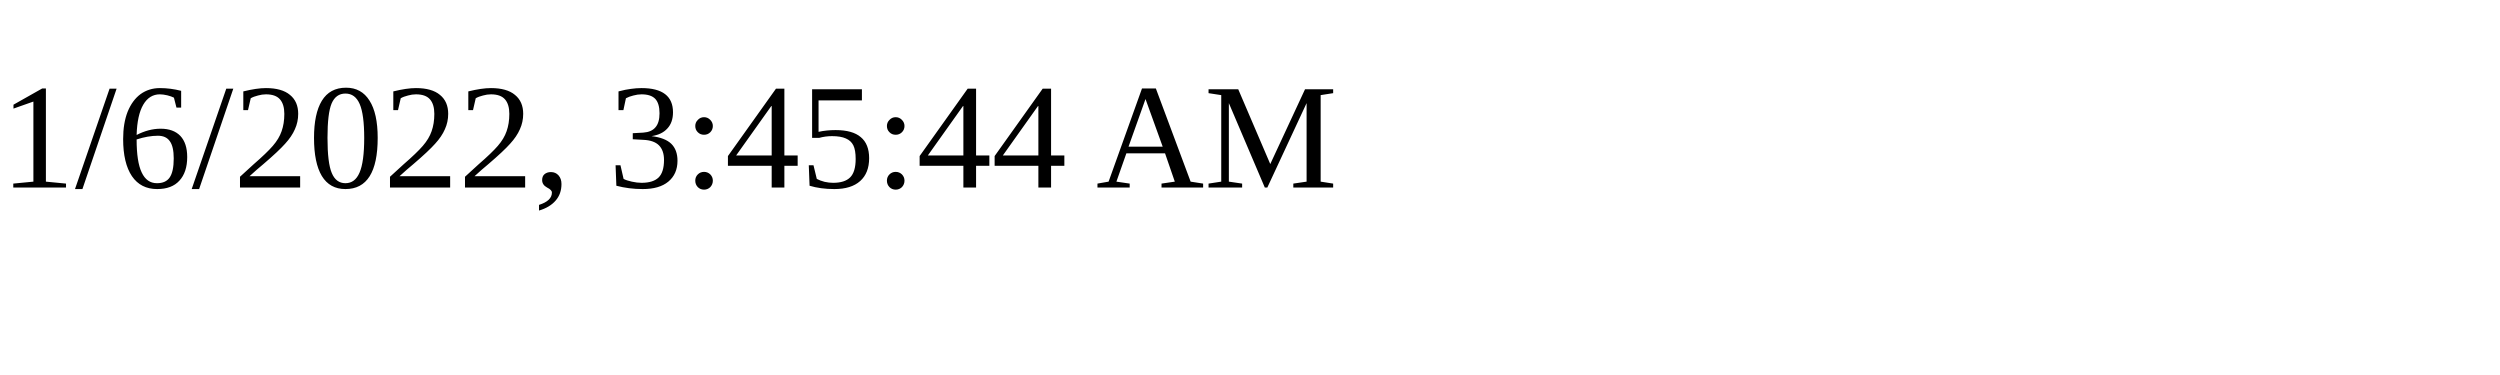
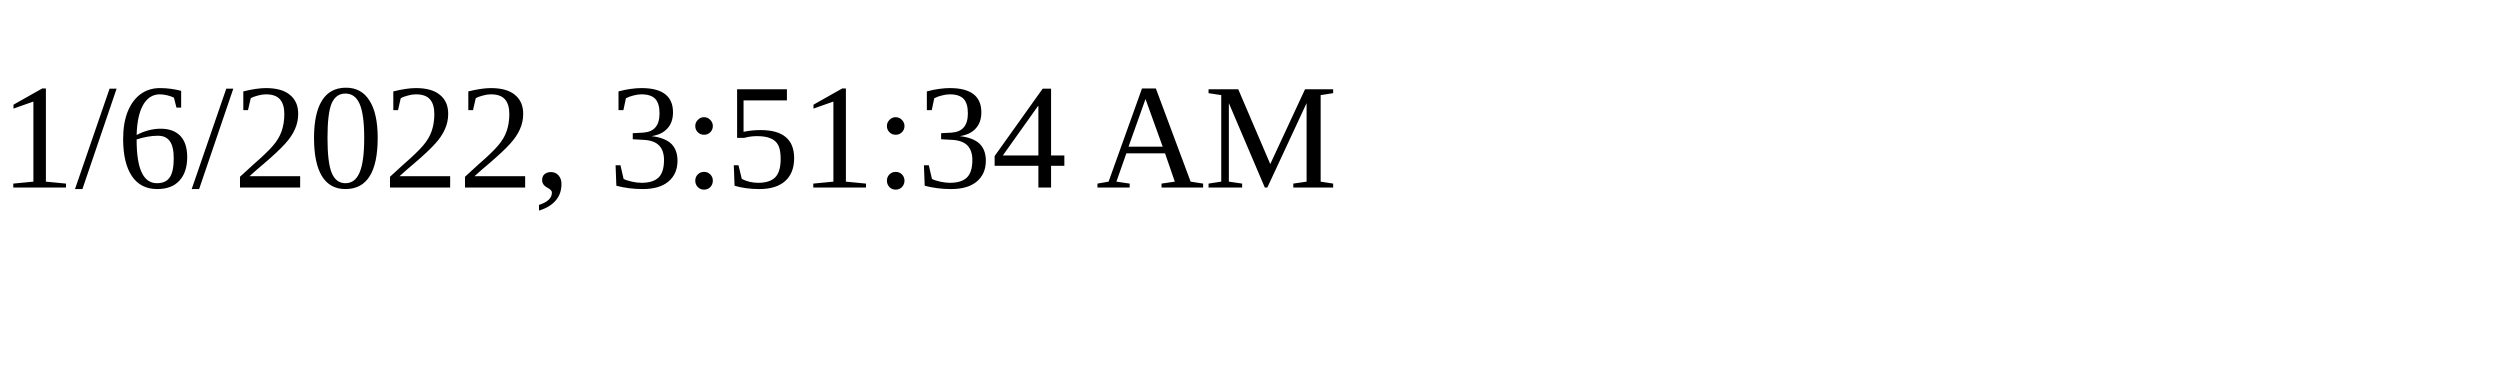
<svg xmlns="http://www.w3.org/2000/svg" height="30" width="200">
-   <text x="0" y="15">1/6/2022, 3:45:44 AM</text>
+   <text x="0" y="15">1/6/2022, 3:51:34 AM</text>
</svg>
